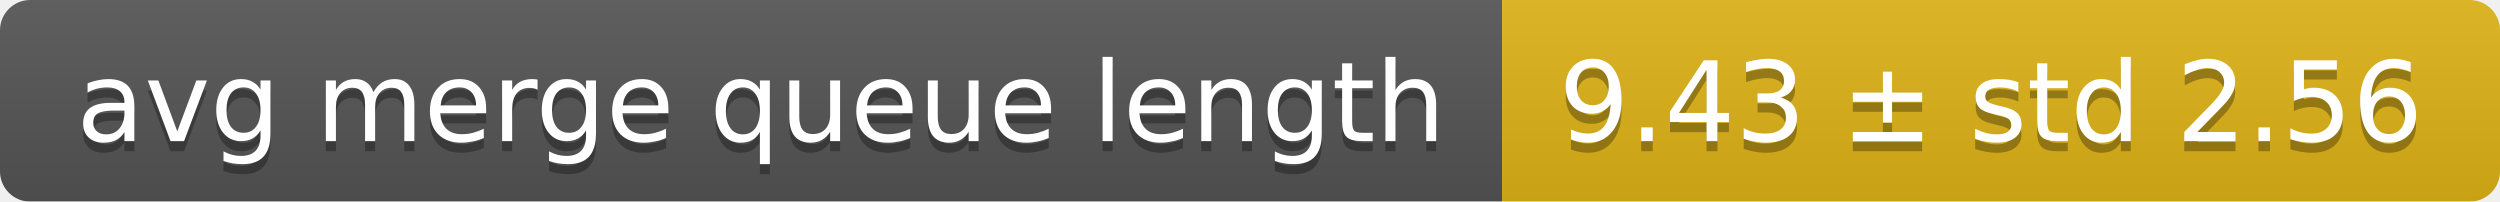
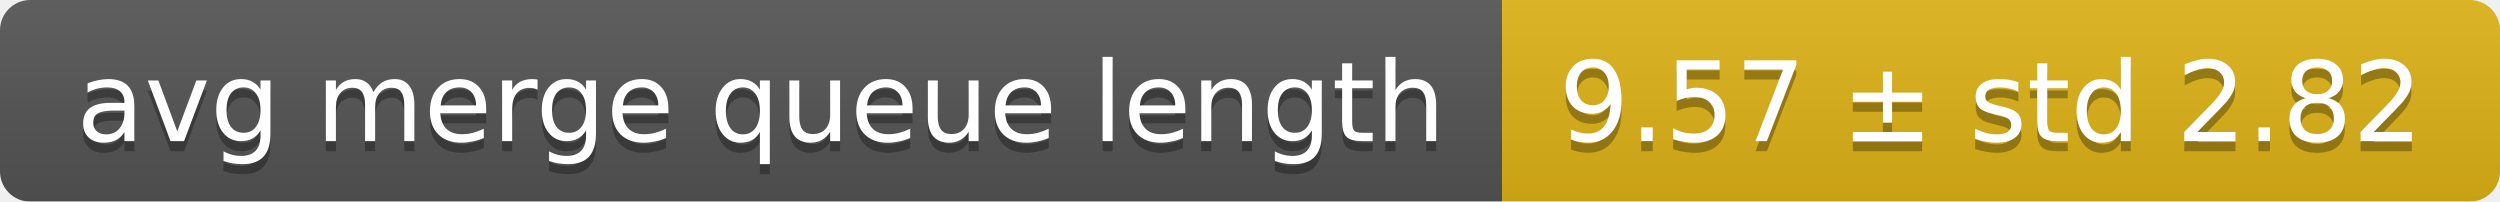
<svg xmlns="http://www.w3.org/2000/svg" width="248" height="20">
  <linearGradient id="smooth" x2="0" y2="100%">
    <stop offset="0" stop-color="#bbb" stop-opacity=".1" />
    <stop offset="1" stop-opacity=".1" />
  </linearGradient>
  <mask id="round">
    <rect width="248" height="20" rx="3" fill="#fff" />
  </mask>
  <g mask="url(#round)">
    <rect width="149" height="20" fill="#555" />
    <rect x="149" width="99" height="20" fill="#dfb317" />
    <rect width="248" height="20" fill="url(#smooth)" />
  </g>
  <g fill="#fff" text-anchor="middle" font-family="DejaVu Sans,Verdana,Geneva,sans-serif" font-size="11">
    <text x="75.5" y="15" fill="#010101" fill-opacity=".3">avg merge queue length</text>
    <text x="75.5" y="14">avg merge queue length</text>
-     <text x="197.5" y="15" fill="#010101" fill-opacity=".3">9.43 ± std 2.56</text>
-     <text x="197.5" y="14">9.43 ± std 2.56</text>
+     <text x="197.5" y="15" fill="#010101" fill-opacity=".3">9.57 ± std 2.82</text>
+     <text x="197.5" y="14">9.57 ± std 2.82</text>
  </g>
</svg>
